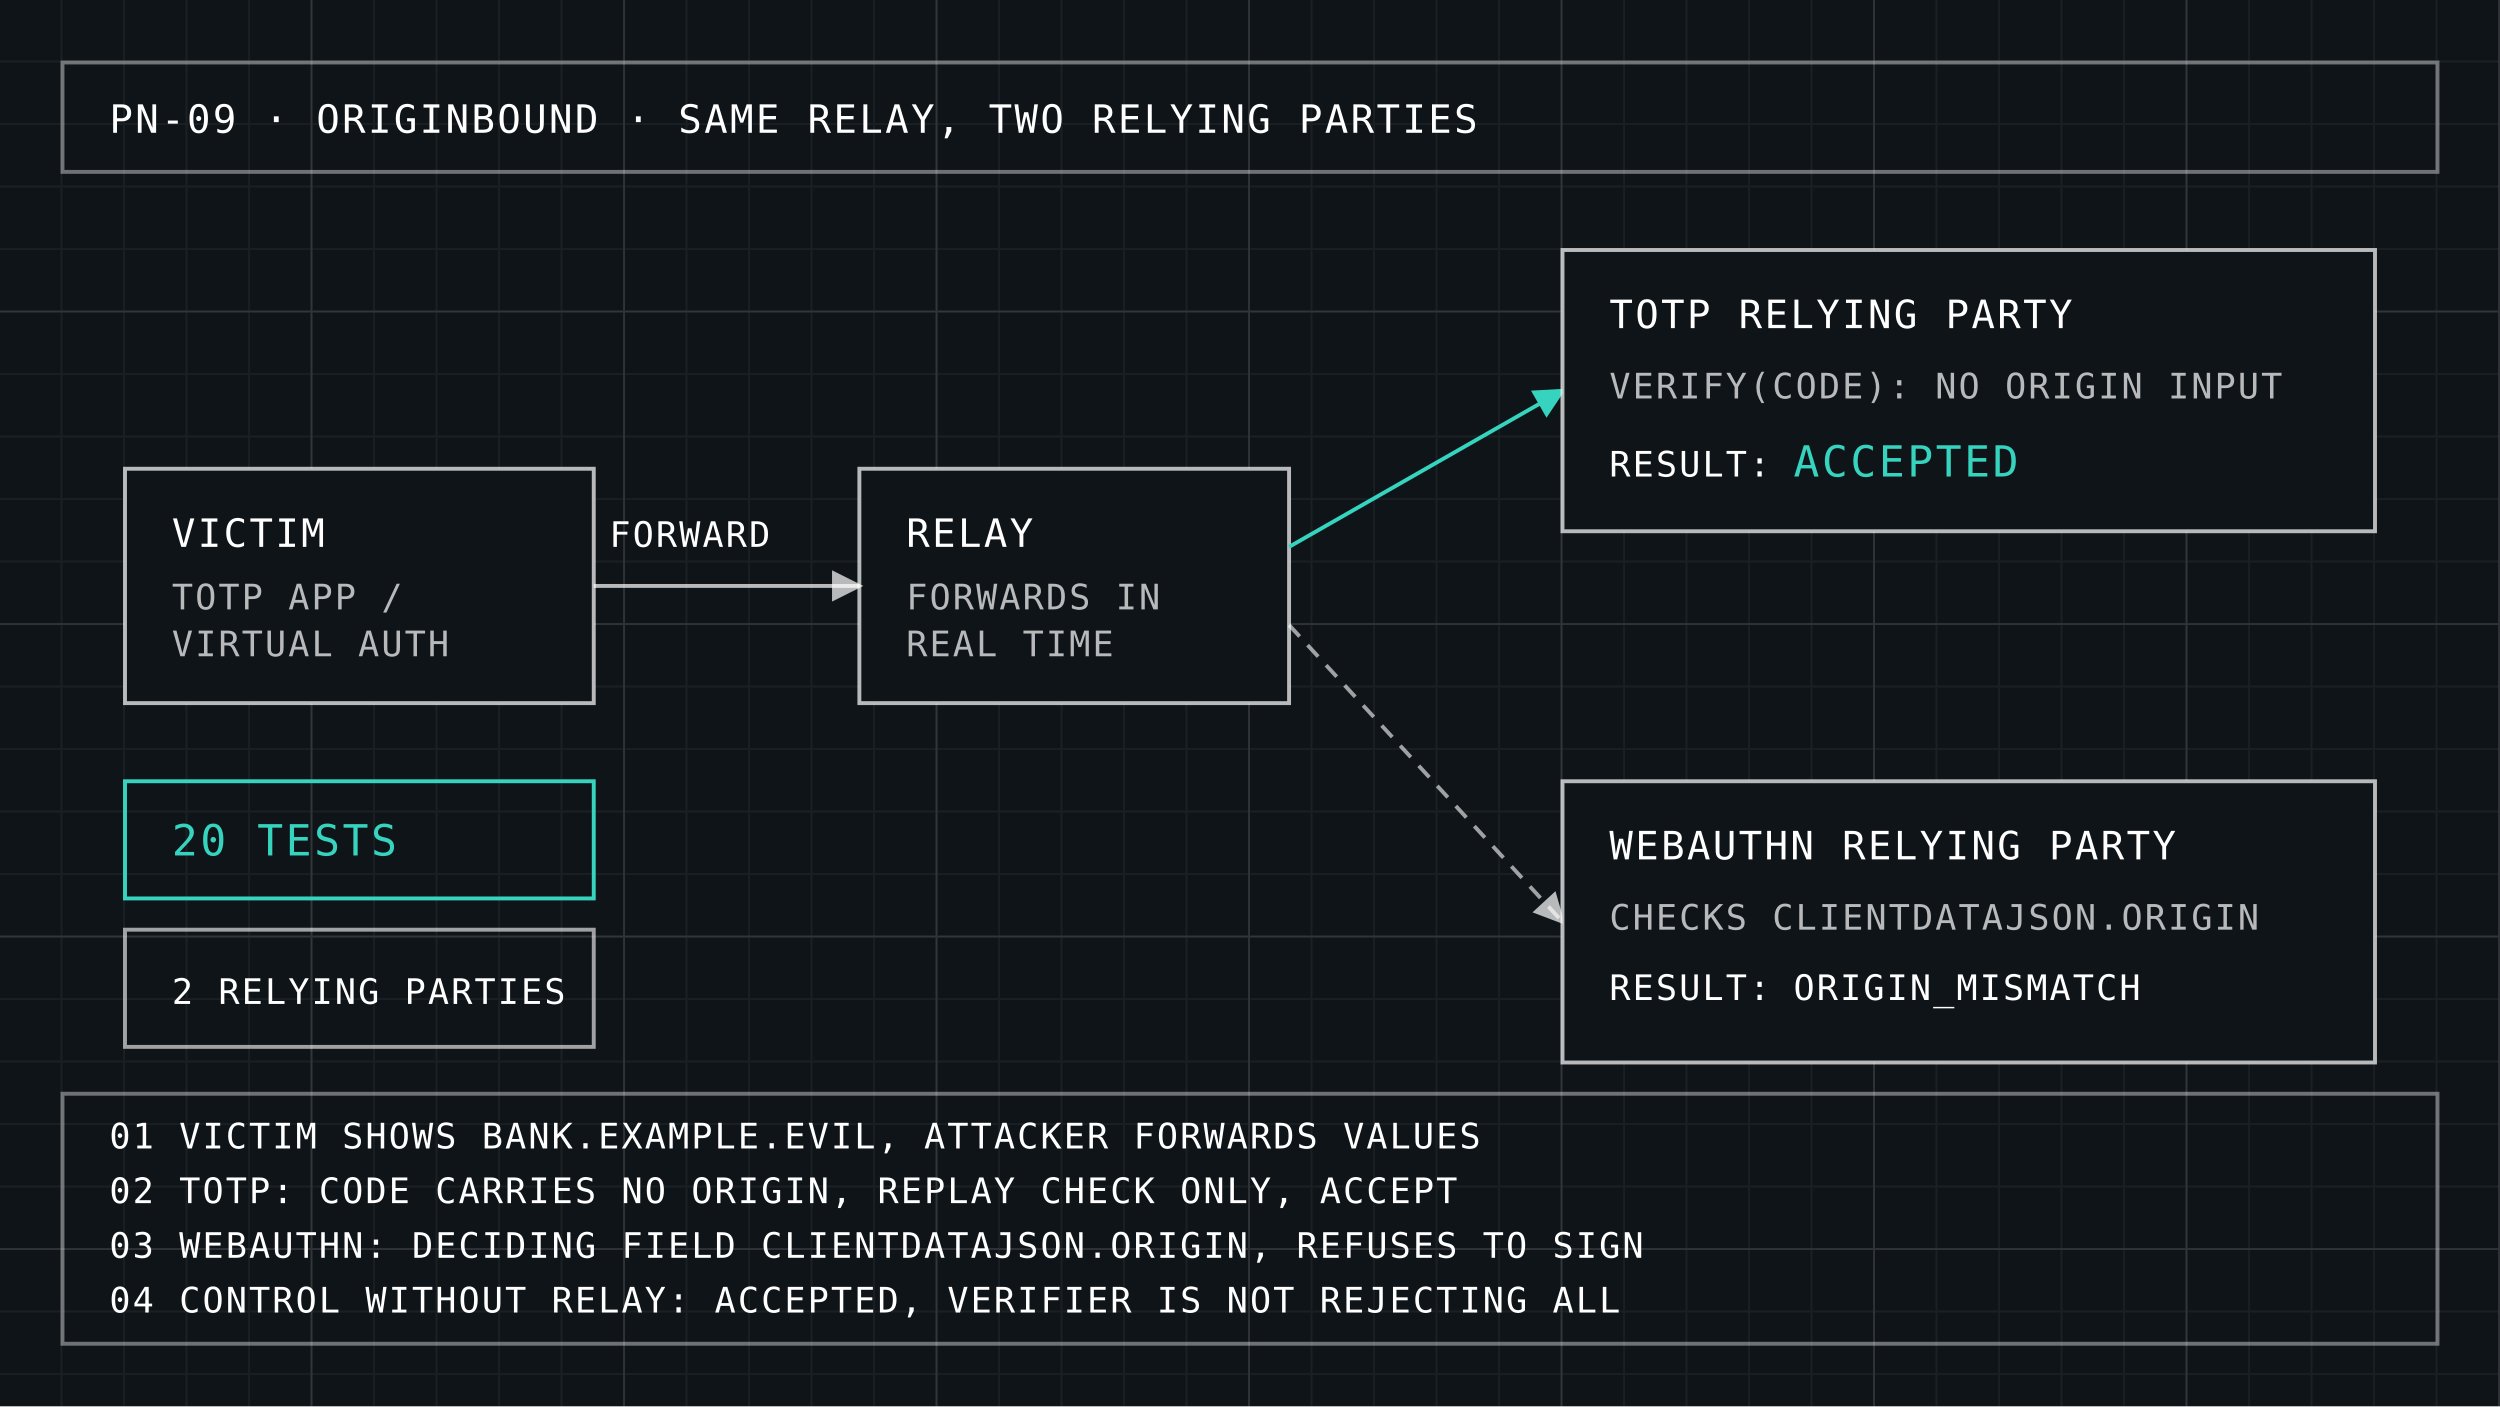
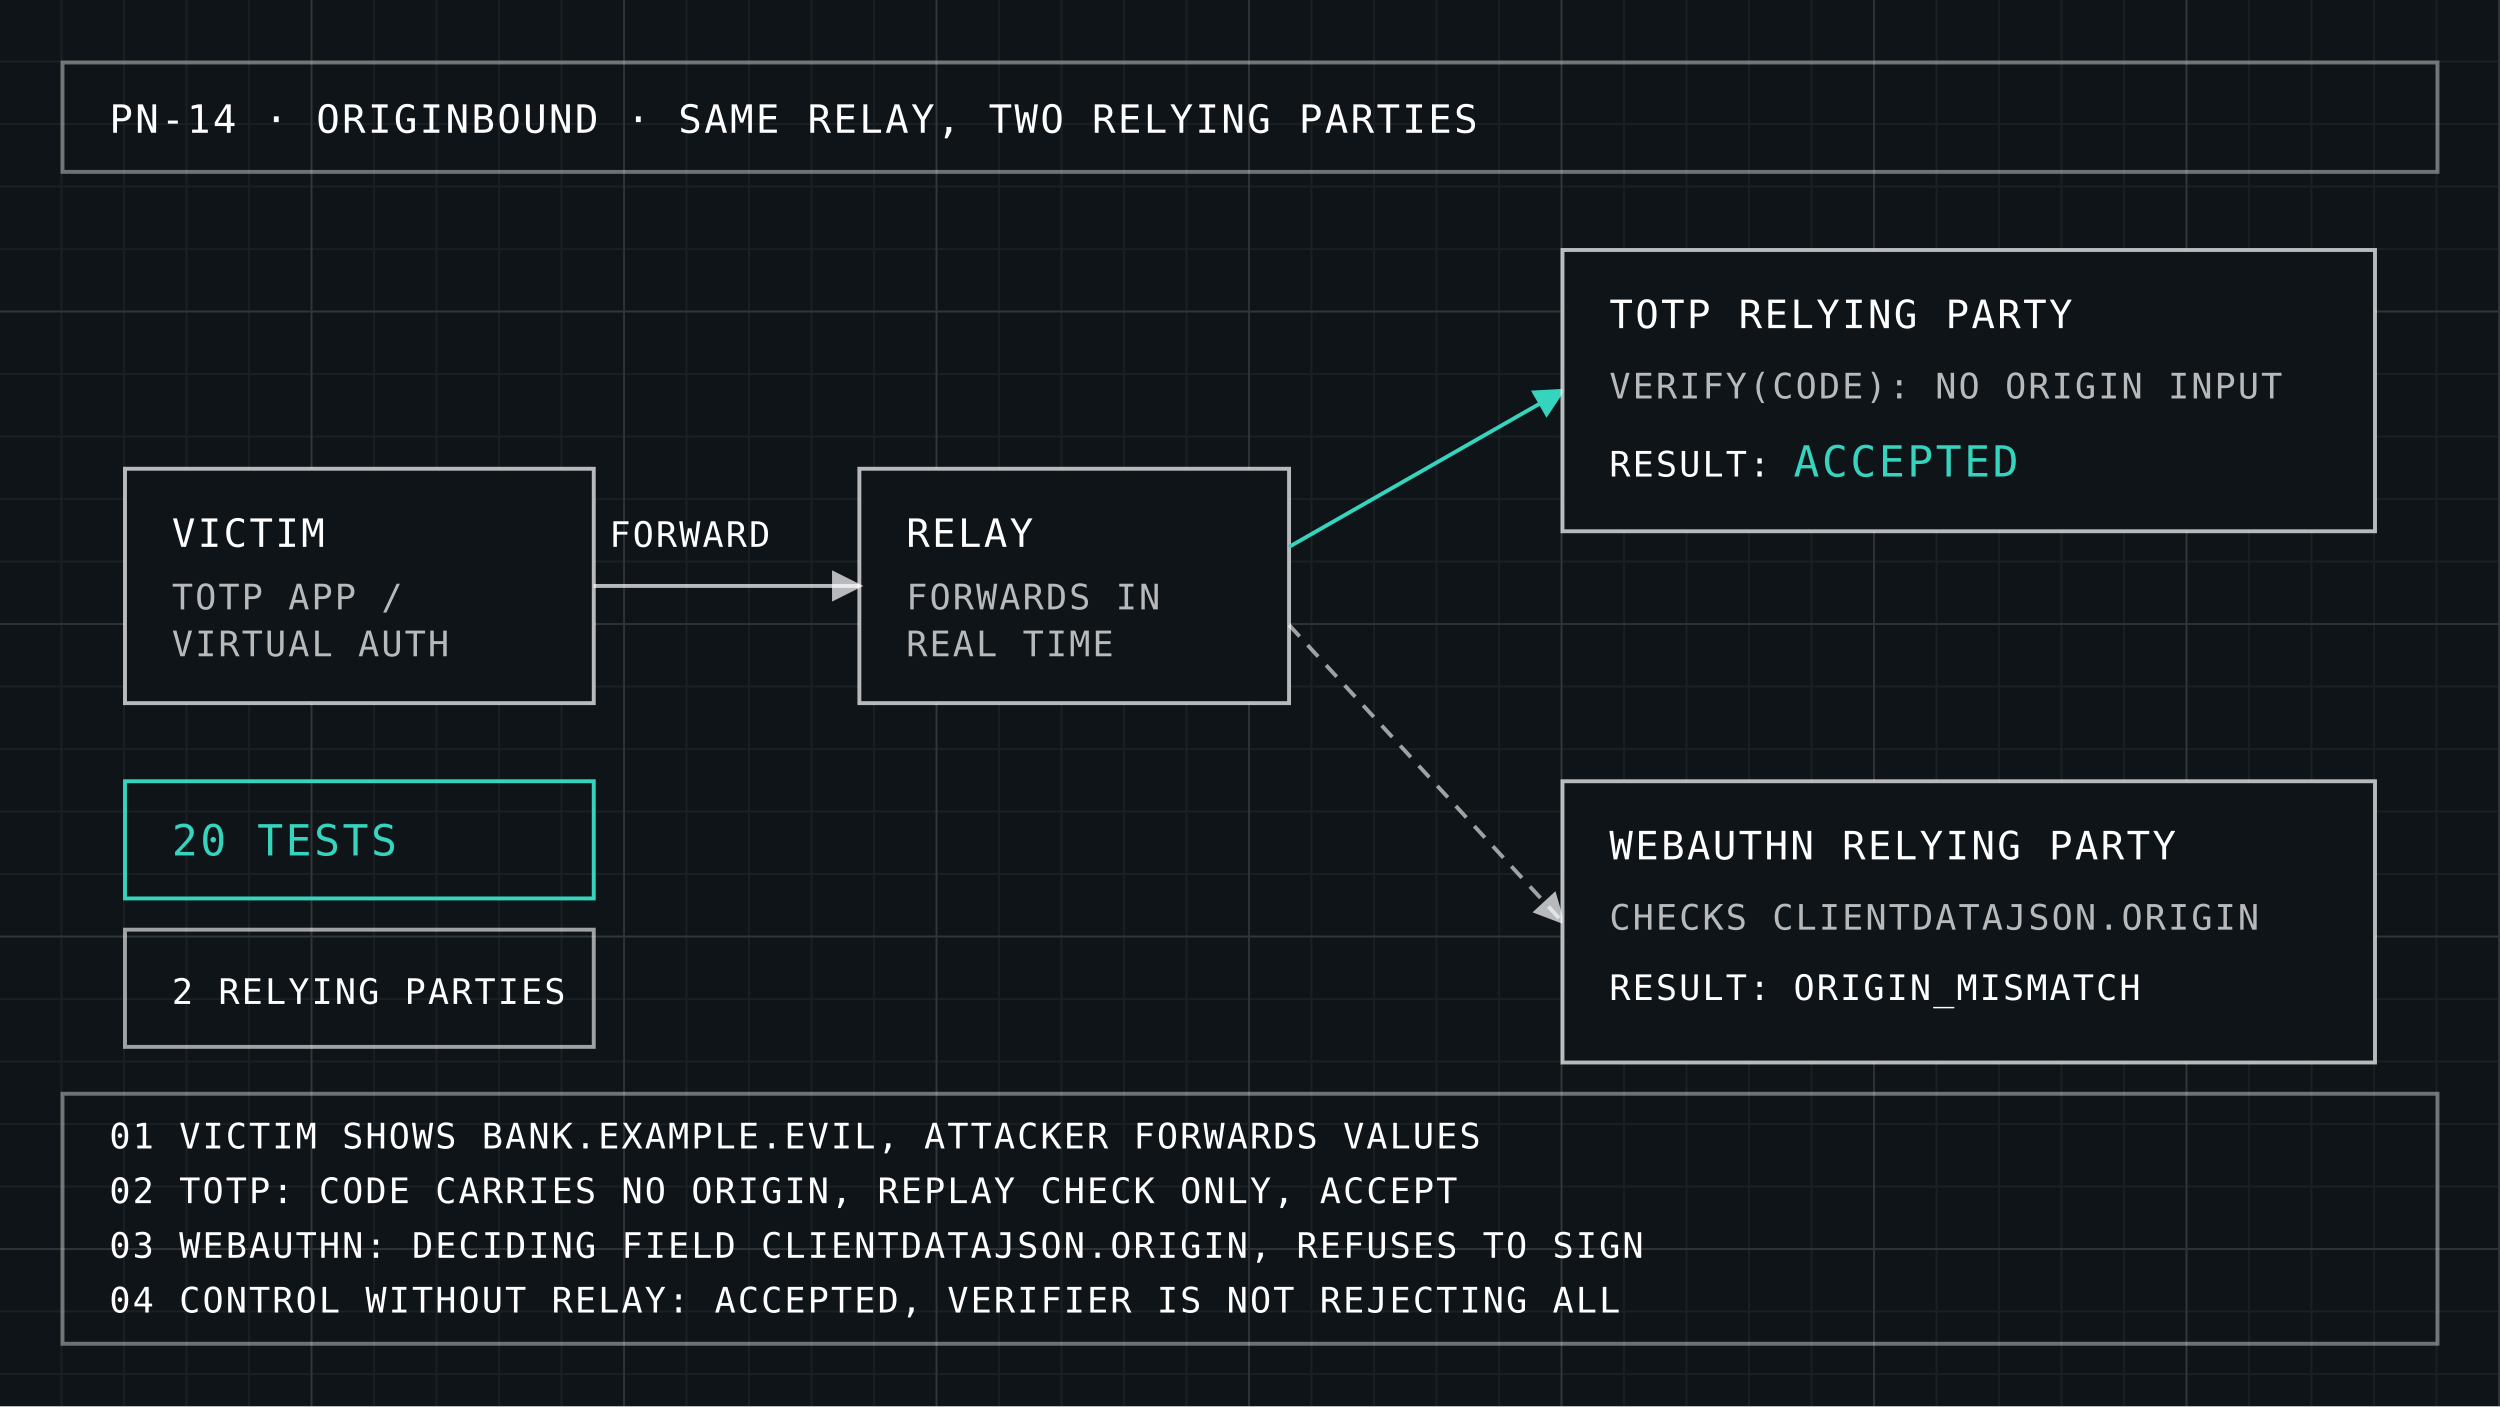
<svg xmlns="http://www.w3.org/2000/svg" viewBox="0 0 640 360" width="640" height="360">
  <defs>
    <pattern id="minor" width="16" height="16" patternUnits="userSpaceOnUse">
      <path d="M16 0V16M0 16H16" fill="none" stroke="#ffffff" stroke-opacity="0.05" stroke-width="1" />
    </pattern>
    <pattern id="major" width="80" height="80" patternUnits="userSpaceOnUse">
      <path d="M80 0V80M0 80H80" fill="none" stroke="#ffffff" stroke-opacity="0.09" stroke-width="1" />
    </pattern>
    <marker id="arr" markerWidth="8" markerHeight="8" refX="7" refY="4" orient="auto">
      <path d="M0,0 L8,4 L0,8 z" fill="#ffffff" fill-opacity="0.7" />
    </marker>
    <marker id="arrA" markerWidth="8" markerHeight="8" refX="7" refY="4" orient="auto">
      <path d="M0,0 L8,4 L0,8 z" fill="#36d4be" />
    </marker>
  </defs>
  <style>
text{font-family:"IBM Plex Mono, SFMono-Regular, Consolas, monospace";letter-spacing:0.06em;text-transform:uppercase;fill:#ffffff}
.s{font-size:9px}
.m{font-size:9px;fill-opacity:0.7}
.l{font-size:10px}
.k{font-size:11px;fill:#36d4be}
</style>
  <rect x="0" y="0" width="640" height="360" fill="#0f1418" />
  <rect x="0" y="0" width="640" height="360" fill="url(#minor)" />
  <rect x="0" y="0" width="640" height="360" fill="url(#major)" />
  <rect x="16" y="16" width="608" height="28" fill="none" stroke="#ffffff" stroke-opacity="0.4" stroke-width="1" />
-   <text class="l" x="28" y="34">PN-09 · ORIGINBOUND · SAME RELAY, TWO RELYING PARTIES</text>
+   <text class="l" x="28" y="34">PN-14 · ORIGINBOUND · SAME RELAY, TWO RELYING PARTIES</text>
  <rect x="32" y="120" width="120" height="60" fill="#0f1418" stroke="#ffffff" stroke-opacity="0.7" stroke-width="1" />
  <text class="l" x="44" y="140">VICTIM</text>
  <text class="m" x="44" y="156">TOTP APP /</text>
  <text class="m" x="44" y="168">VIRTUAL AUTH</text>
  <rect x="220" y="120" width="110" height="60" fill="#0f1418" stroke="#ffffff" stroke-opacity="0.7" stroke-width="1" />
  <text class="l" x="232" y="140">RELAY</text>
  <text class="m" x="232" y="156">FORWARDS IN</text>
  <text class="m" x="232" y="168">REAL TIME</text>
  <line x1="152" y1="150" x2="220" y2="150" stroke="#ffffff" stroke-opacity="0.7" stroke-width="1" marker-end="url(#arr)" />
  <text class="s" x="156" y="140">FORWARD</text>
  <path d="M330 140 L400 100" fill="none" stroke="#36d4be" stroke-width="1" marker-end="url(#arrA)" />
  <path d="M330 160 L400 236" fill="none" stroke="#ffffff" stroke-opacity="0.6" stroke-width="1" stroke-dasharray="4 3" marker-end="url(#arr)" />
  <rect x="400" y="64" width="208" height="72" fill="#0f1418" stroke="#ffffff" stroke-opacity="0.7" stroke-width="1" />
  <text class="l" x="412" y="84">TOTP RELYING PARTY</text>
  <text class="m" x="412" y="102">VERIFY(CODE): NO ORIGIN INPUT</text>
  <text class="s" x="412" y="122">RESULT: <tspan class="k">ACCEPTED</tspan>
  </text>
  <rect x="400" y="200" width="208" height="72" fill="#0f1418" stroke="#ffffff" stroke-opacity="0.7" stroke-width="1" />
  <text class="l" x="412" y="220">WEBAUTHN RELYING PARTY</text>
  <text class="m" x="412" y="238">CHECKS CLIENTDATAJSON.ORIGIN</text>
  <text class="s" x="412" y="256">RESULT: <tspan fill-opacity="1">ORIGIN_MISMATCH</tspan>
  </text>
  <rect x="32" y="200" width="120" height="30" fill="none" stroke="#36d4be" stroke-width="1" />
  <text class="k" x="44" y="219">20 TESTS</text>
  <rect x="32" y="238" width="120" height="30" fill="none" stroke="#ffffff" stroke-opacity="0.6" stroke-width="1" />
  <text class="s" x="44" y="257">2 RELYING PARTIES</text>
  <rect x="16" y="280" width="608" height="64" fill="none" stroke="#ffffff" stroke-opacity="0.4" stroke-width="1" />
  <text class="s" x="28" y="294">01 VICTIM SHOWS BANK.EXAMPLE.EVIL, ATTACKER FORWARDS VALUES</text>
  <text class="s" x="28" y="308" fill="#36d4be">02 TOTP: CODE CARRIES NO ORIGIN, REPLAY CHECK ONLY, ACCEPT</text>
  <text class="s" x="28" y="322">03 WEBAUTHN: DECIDING FIELD CLIENTDATAJSON.ORIGIN, REFUSES TO SIGN</text>
  <text class="s" x="28" y="336">04 CONTROL WITHOUT RELAY: ACCEPTED, VERIFIER IS NOT REJECTING ALL</text>
</svg>
